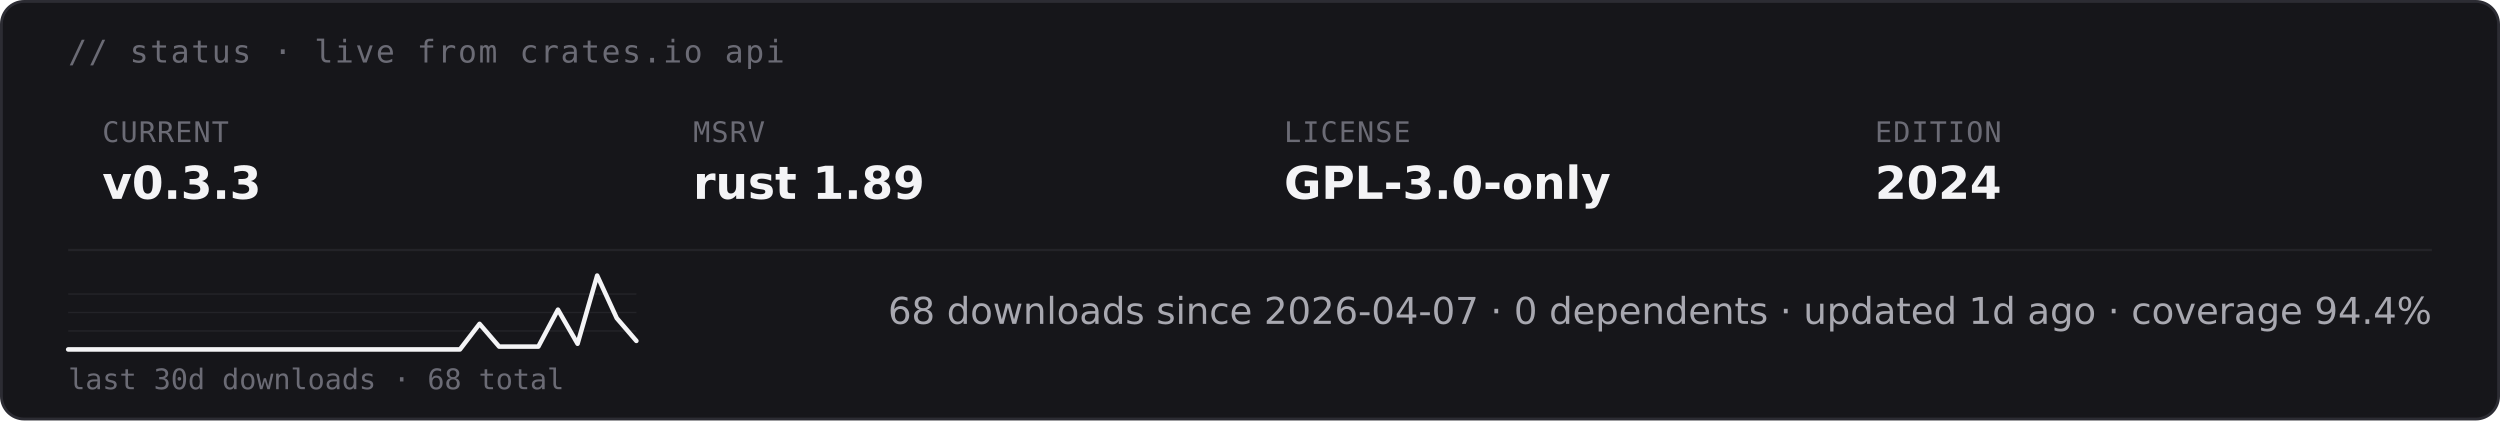
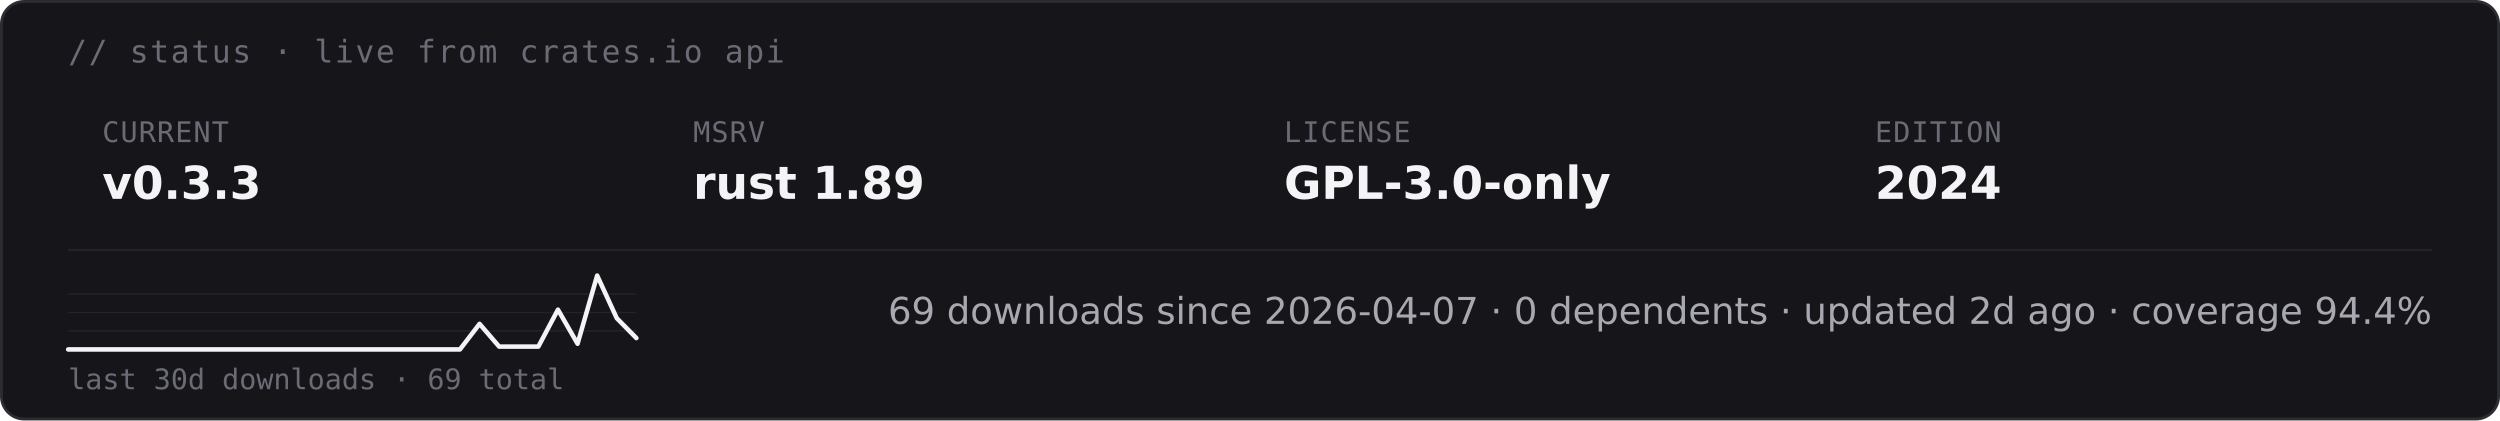
<svg xmlns="http://www.w3.org/2000/svg" height="auto" aria-label="starsight live status · v0.3.3 · rust 1.89 · GPL-3.0-only (dark)" viewBox="0 0 880 148">
  <rect width="879" height="147" x=".5" y=".5" fill="#16161a" stroke="#2c2c33" rx="8" />
  <text x="24" y="22" fill="#6b6b75" font-family="&quot;DejaVu Sans Mono&quot;, ui-monospace, SFMono-Regular, Menlo, Consolas, monospace" font-size="11" letter-spacing=".6">// status · live from crates.io api</text>
  <text x="36" y="50" fill="#6b6b75" font-family="&quot;DejaVu Sans Mono&quot;, ui-monospace, SFMono-Regular, Menlo, Consolas, monospace" font-size="10" letter-spacing=".4">CURRENT</text>
  <text x="36" y="70" fill="#f4f4f6" font-family="&quot;DejaVu Sans&quot;, -apple-system, BlinkMacSystemFont, &quot;Segoe UI&quot;, Roboto, Helvetica, Arial, sans-serif" font-size="16" font-weight="700">v0.3.3</text>
  <text x="244" y="50" fill="#6b6b75" font-family="&quot;DejaVu Sans Mono&quot;, ui-monospace, SFMono-Regular, Menlo, Consolas, monospace" font-size="10" letter-spacing=".4">MSRV</text>
  <text x="244" y="70" fill="#f4f4f6" font-family="&quot;DejaVu Sans&quot;, -apple-system, BlinkMacSystemFont, &quot;Segoe UI&quot;, Roboto, Helvetica, Arial, sans-serif" font-size="16" font-weight="700">rust 1.89</text>
  <text x="452" y="50" fill="#6b6b75" font-family="&quot;DejaVu Sans Mono&quot;, ui-monospace, SFMono-Regular, Menlo, Consolas, monospace" font-size="10" letter-spacing=".4">LICENSE</text>
  <text x="452" y="70" fill="#f4f4f6" font-family="&quot;DejaVu Sans&quot;, -apple-system, BlinkMacSystemFont, &quot;Segoe UI&quot;, Roboto, Helvetica, Arial, sans-serif" font-size="16" font-weight="700">GPL-3.0-only</text>
  <text x="660" y="50" fill="#6b6b75" font-family="&quot;DejaVu Sans Mono&quot;, ui-monospace, SFMono-Regular, Menlo, Consolas, monospace" font-size="10" letter-spacing=".4">EDITION</text>
  <text x="660" y="70" fill="#f4f4f6" font-family="&quot;DejaVu Sans&quot;, -apple-system, BlinkMacSystemFont, &quot;Segoe UI&quot;, Roboto, Helvetica, Arial, sans-serif" font-size="16" font-weight="700">2024</text>
  <path stroke="#232328" stroke-width=".8" d="M24 88h832" />
  <path stroke="#232328" stroke-width=".5" d="M24 116.5h200M24 110h200m-200-6.5h200" />
-   <path fill="none" stroke="#f4f4f6" stroke-linecap="round" stroke-linejoin="round" stroke-width="1.6" d="M24 123h137.9l6.9-9 6.9 8h13.8l6.9-13 6.9 12 6.9-24 6.9 15 6.9 8" />
-   <text x="24" y="137" fill="#6b6b75" font-family="&quot;DejaVu Sans Mono&quot;, ui-monospace, SFMono-Regular, Menlo, Consolas, monospace" font-size="10">last 30d downloads · 68 total</text>
-   <text x="856" y="114" fill="#a8a8b0" font-family="&quot;DejaVu Sans&quot;, -apple-system, BlinkMacSystemFont, &quot;Segoe UI&quot;, Roboto, Helvetica, Arial, sans-serif" font-size="13" text-anchor="end">68 downloads since 2026-04-07  ·  0 dependents  ·  updated 1d ago  ·  coverage 94.4%</text>
+   <path fill="none" stroke="#f4f4f6" stroke-linecap="round" stroke-linejoin="round" stroke-width="1.6" d="M24 123h137.9l6.9-9 6.9 8h13.8l6.9-13 6.9 12 6.9-24 6.9 15 6.9 7" />
+   <text x="24" y="137" fill="#6b6b75" font-family="&quot;DejaVu Sans Mono&quot;, ui-monospace, SFMono-Regular, Menlo, Consolas, monospace" font-size="10">last 30d downloads · 69 total</text>
+   <text x="856" y="114" fill="#a8a8b0" font-family="&quot;DejaVu Sans&quot;, -apple-system, BlinkMacSystemFont, &quot;Segoe UI&quot;, Roboto, Helvetica, Arial, sans-serif" font-size="13" text-anchor="end">69 downloads since 2026-04-07  ·  0 dependents  ·  updated 2d ago  ·  coverage 94.4%</text>
</svg>
